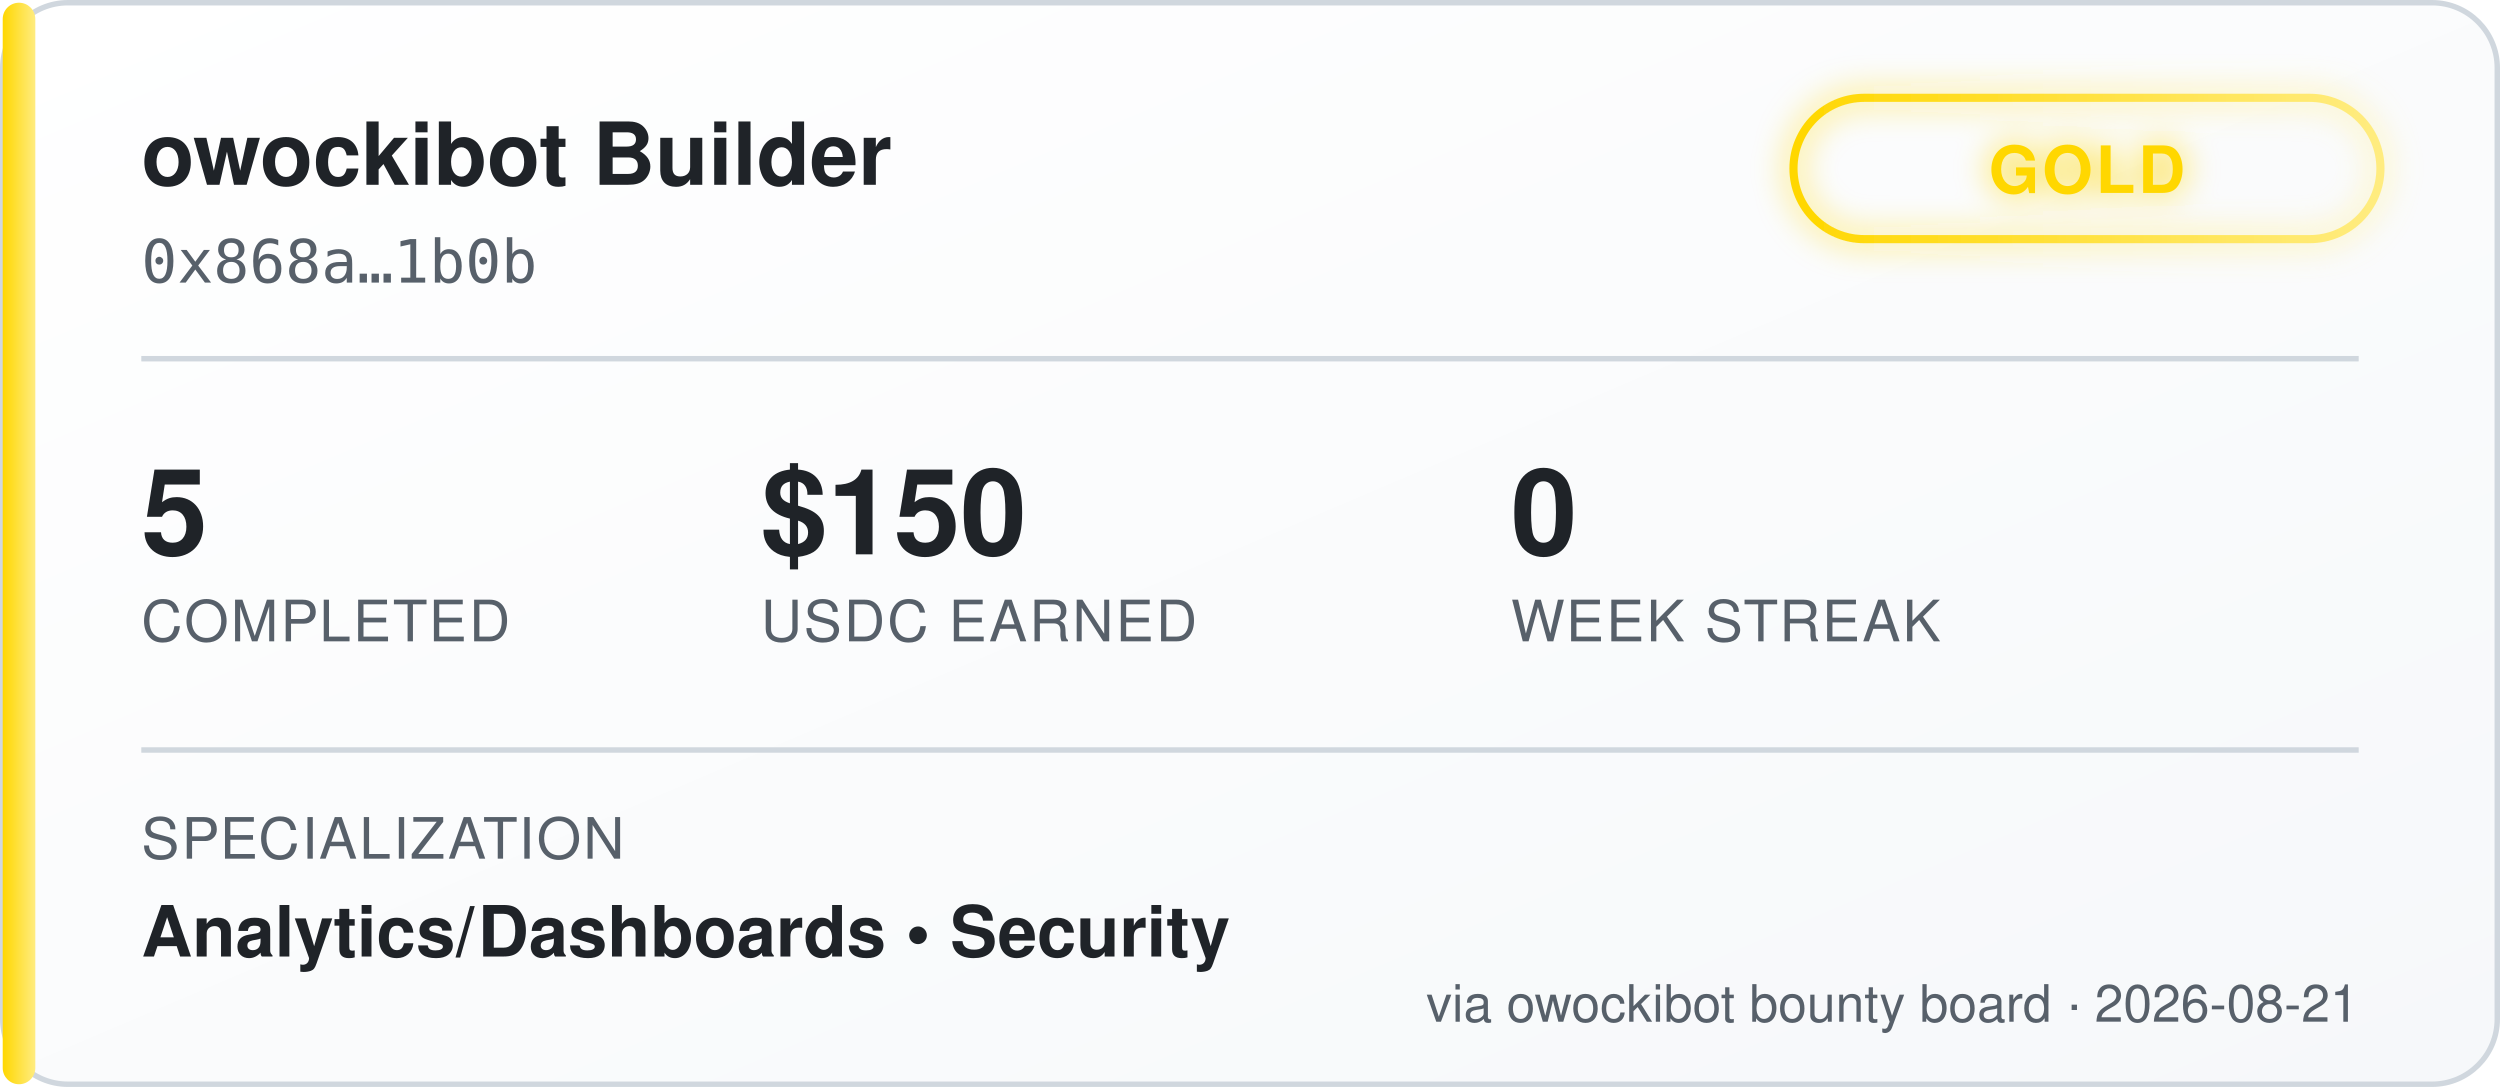
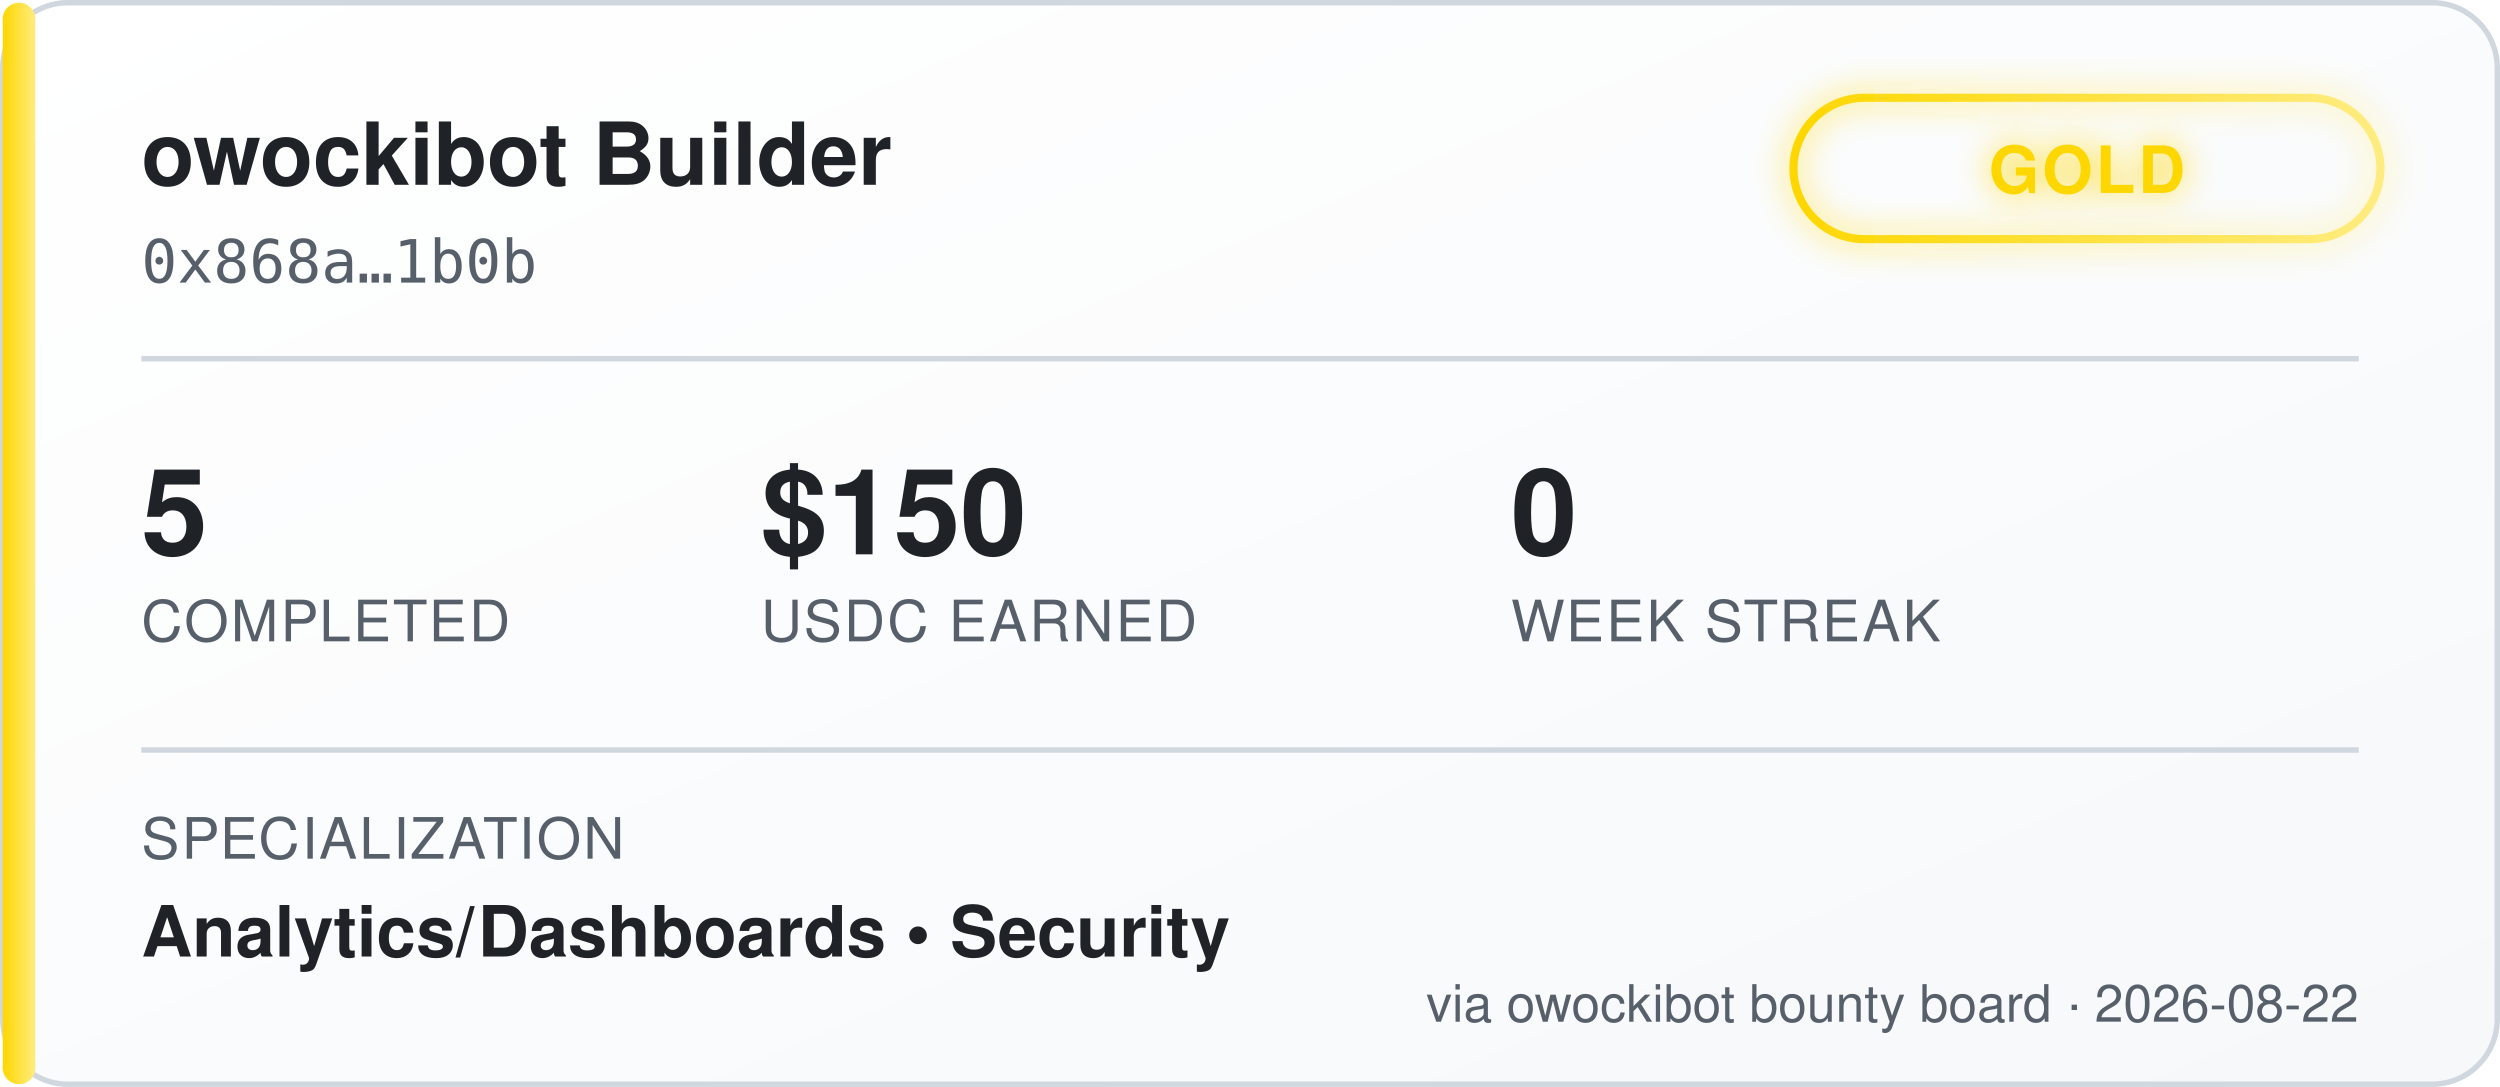
<svg xmlns="http://www.w3.org/2000/svg" width="460" height="200" viewBox="0 0 460 200" font-family="'Segoe UI', Helvetica, Arial, sans-serif">
  <defs>
    <linearGradient id="bgGrad" x1="0" y1="0" x2="1" y2="1">
      <stop offset="0%" stop-color="#ffffff" />
      <stop offset="100%" stop-color="#f6f8fa" />
    </linearGradient>
    <linearGradient id="tierGrad" x1="0" y1="0" x2="1" y2="0">
      <stop offset="0%" stop-color="#ffd700" />
      <stop offset="100%" stop-color="#ffec80" />
    </linearGradient>
    <filter id="glow" x="-50%" y="-50%" width="200%" height="200%">
      <feGaussianBlur stdDeviation="3" result="blur" />
      <feMerge>
        <feMergeNode in="blur" />
        <feMergeNode in="SourceGraphic" />
      </feMerge>
    </filter>
  </defs>
  <rect x="0.5" y="0.5" width="459" height="199" rx="12" fill="url(#bgGrad)" stroke="#d0d7de" />
  <rect x="0.5" y="0.5" width="6" height="199" rx="3" fill="url(#tierGrad)" />
  <text x="26" y="34" fill="#1f2328" font-size="16" font-weight="700">owockibot Builder</text>
  <text x="26" y="52" fill="#57606a" font-size="11" font-family="monospace">0x868a…1b0b</text>
  <g transform="translate(330, 18)" filter="url(#glow)">
    <rect x="0" y="0" width="108" height="26" rx="13" fill="none" stroke="url(#tierGrad)" stroke-width="1.5" />
    <text x="54" y="17.5" fill="#ffd700" font-size="12" font-weight="700" text-anchor="middle" letter-spacing="0.5">GOLD</text>
  </g>
  <line x1="26" y1="66" x2="434" y2="66" stroke="#d0d7de" stroke-width="1" />
  <g font-size="22" font-weight="700" fill="#1f2328">
    <text x="26" y="102">5</text>
    <text x="140" y="102">$150</text>
    <text x="278" y="102">0</text>
  </g>
  <g font-size="10.5" fill="#57606a" letter-spacing="0.4">
    <text x="26" y="118">COMPLETED</text>
    <text x="140" y="118">USDC EARNED</text>
    <text x="278" y="118">WEEK STREAK</text>
  </g>
  <line x1="26" y1="138" x2="434" y2="138" stroke="#d0d7de" stroke-width="1" />
  <text x="26" y="158" fill="#57606a" font-size="10.5" letter-spacing="0.4">SPECIALIZATION</text>
  <text x="26" y="176" fill="#1f2328" font-size="13" font-weight="600">Analytics/Dashboards  •  Security</text>
-   <text x="434" y="188" fill="#57606a" font-size="9.5" text-anchor="end">via owockibot bounty board · 2026-08-21</text>
+   <text x="434" y="188" fill="#57606a" font-size="9.5" text-anchor="end">via owockibot bounty board · 2026-08-22</text>
</svg>
